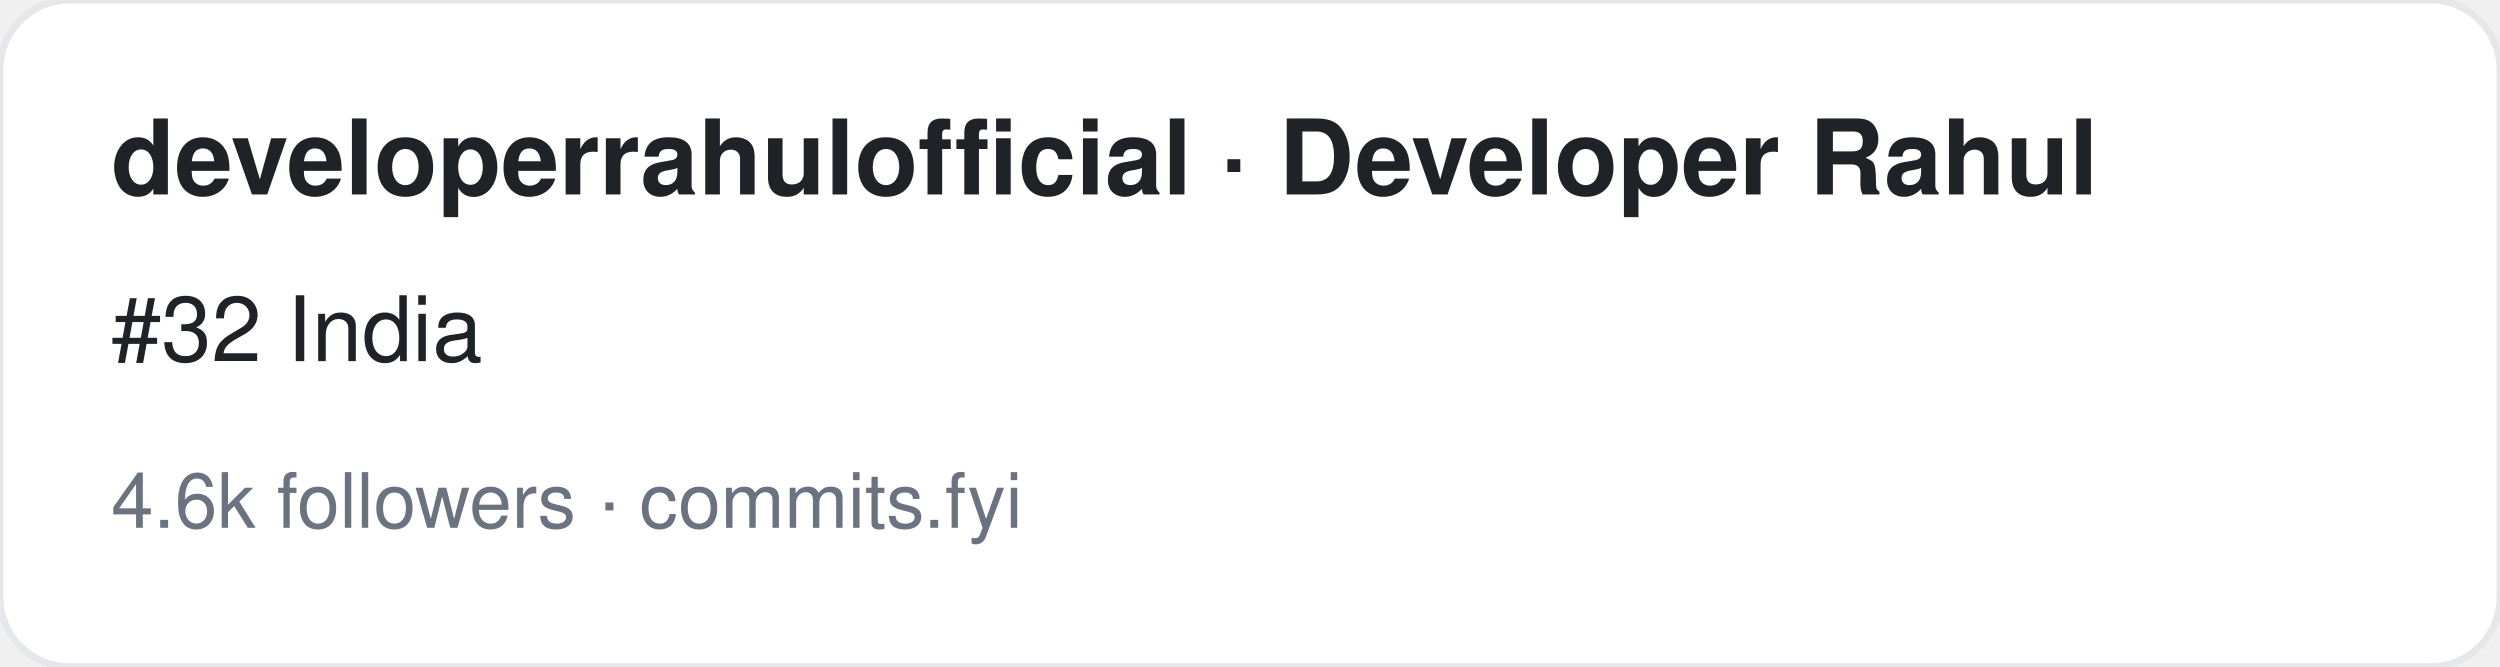
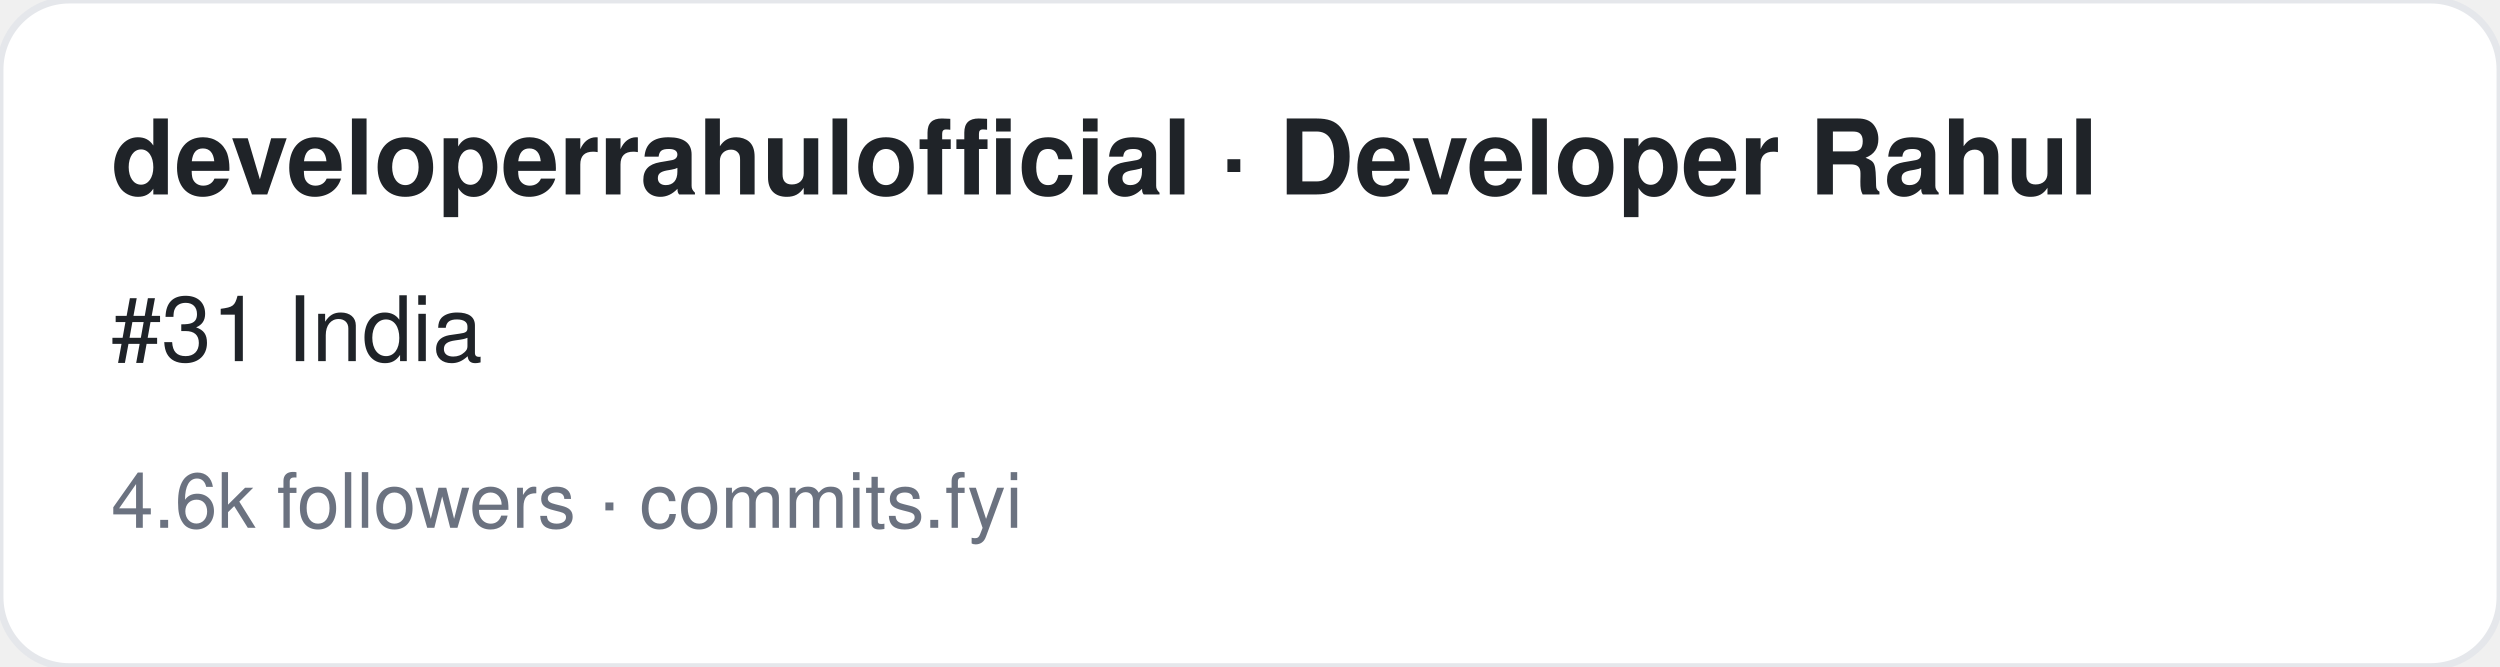
<svg xmlns="http://www.w3.org/2000/svg" width="360" height="96" viewBox="0 0 360 96" font-family="-apple-system,BlinkMacSystemFont,Segoe UI,Helvetica,Arial,sans-serif">
  <rect width="360" height="96" rx="10" fill="#ffffff" stroke="#e5e7eb" />
  <text x="16" y="28" font-size="15" font-weight="700" fill="#1f2328">developerrahulofficial · Developer Rahul</text>
-   <text x="16" y="52" font-size="13" fill="#1f2328">#32 India</text>
+   <text x="16" y="52" font-size="13" fill="#1f2328">#31 India</text>
  <text x="16" y="76" font-size="11" fill="#6b7280">4.6k followers · commits.fyi</text>
</svg>
